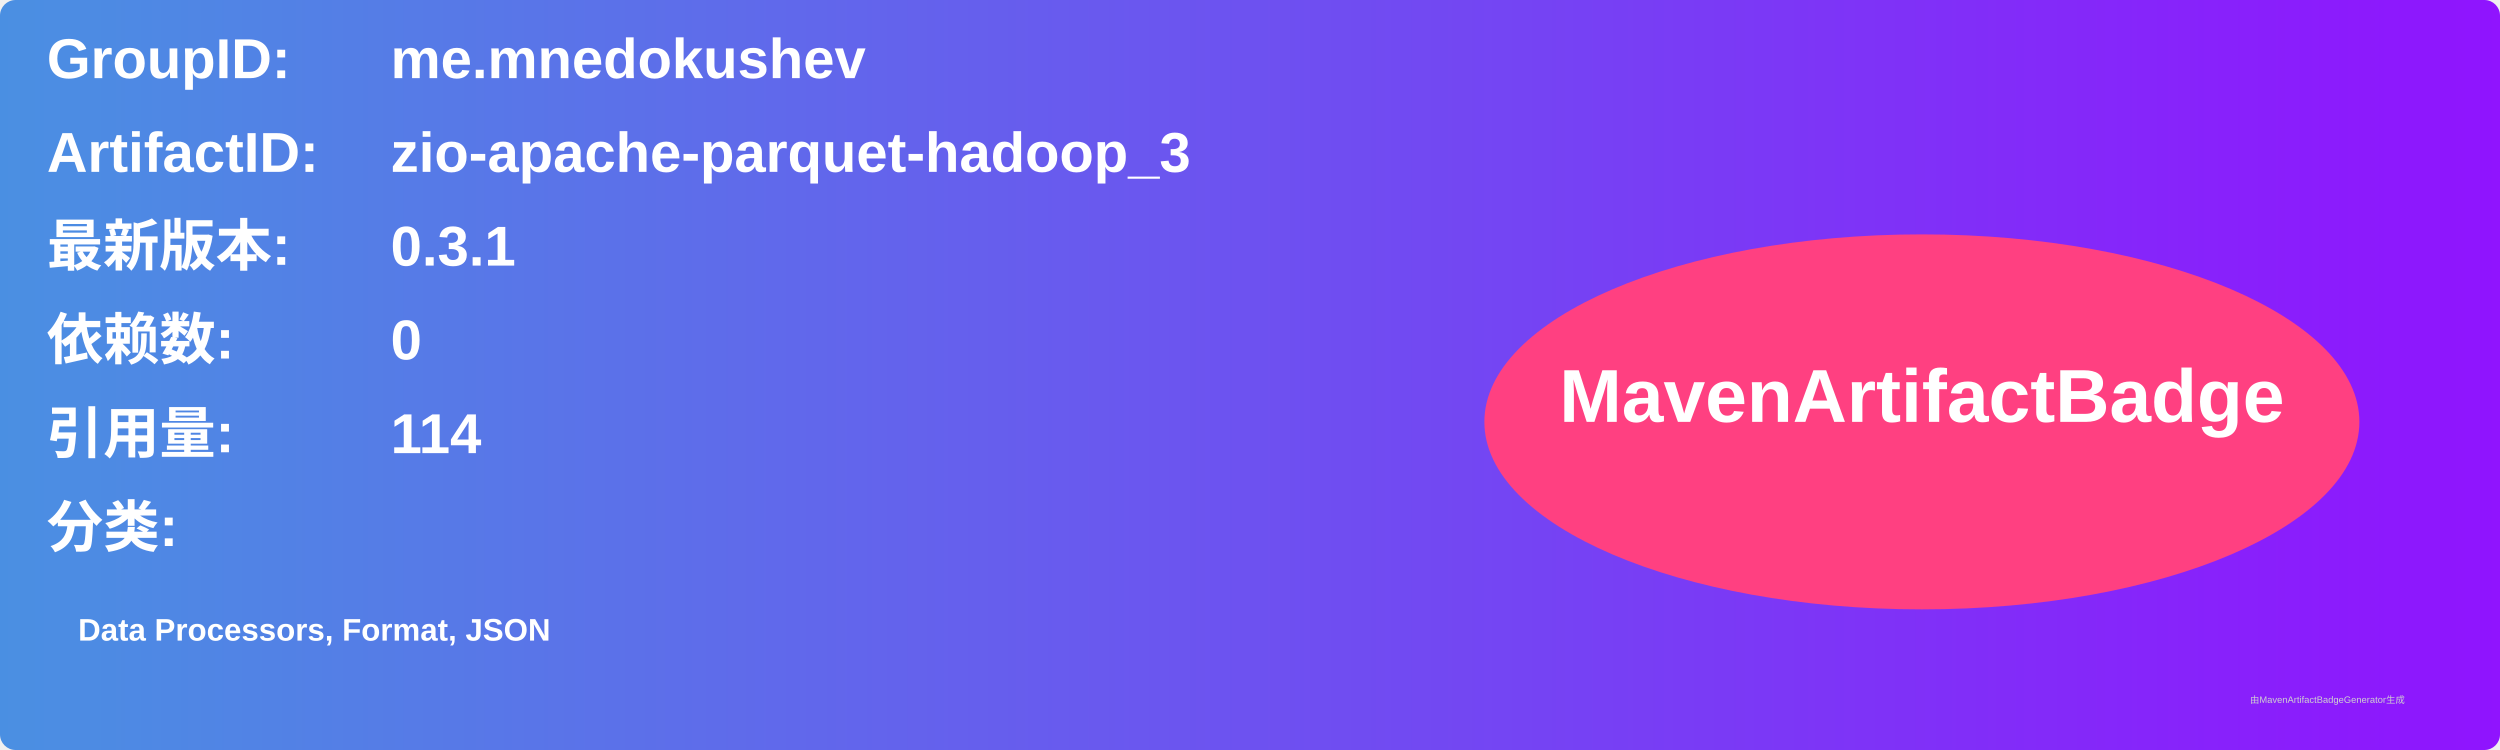
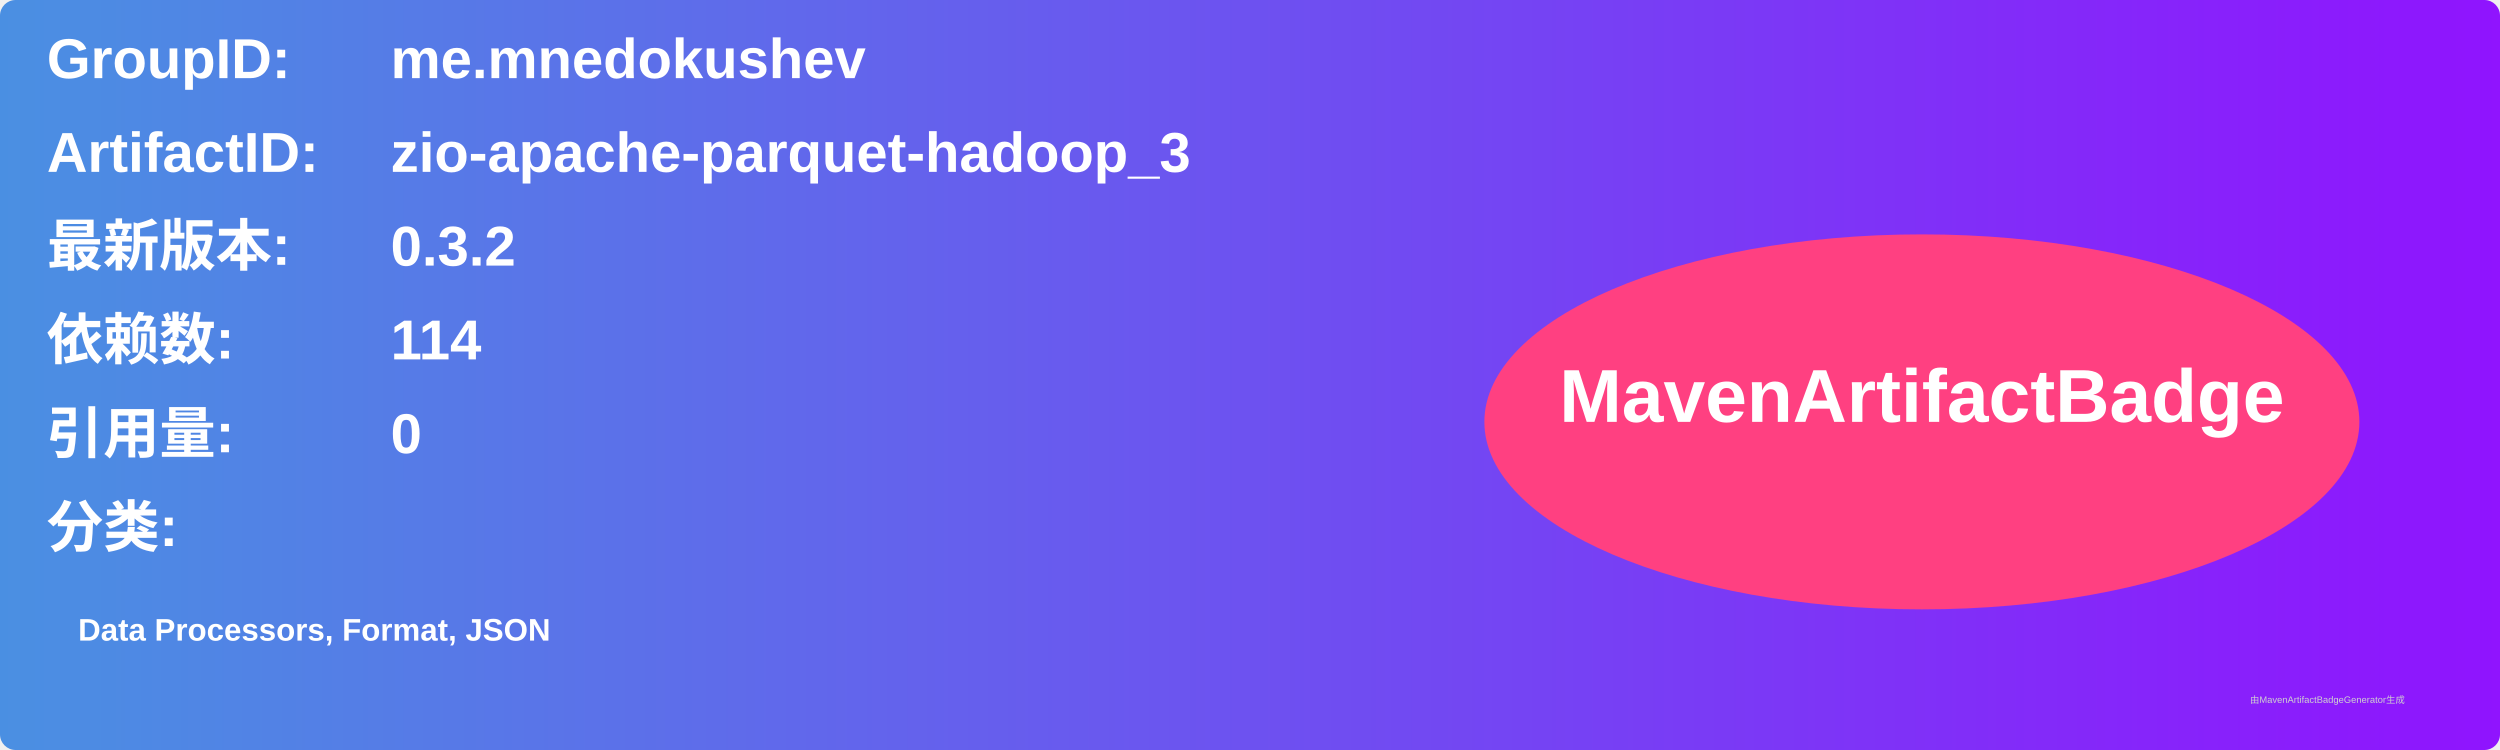
<svg xmlns="http://www.w3.org/2000/svg" width="800" height="240" viewBox="0 0 800 240">
  <linearGradient id="grad" x1="0%" y1="0%" x2="100%" y2="0%">
    <stop offset="0%" stop-color="#4a90e2" />
    <stop offset="100%" stop-color="#9013fe" />
  </linearGradient>
  <rect width="100%" height="100%" rx="5" ry="5" fill="url(#grad)" />
  <g transform="translate(15, 15)">
    <text x="0" y="10" font-family="Arial" font-size="18" fill="white" font-weight="bold" width="260">GroupID:</text>
    <text x="110" y="10" font-family="Arial" font-size="18" fill="white" font-weight="bold" width="460">me.mnedokushev</text>
    <text x="0" y="40" font-family="Arial" font-size="18" fill="white" font-weight="bold" width="260">ArtifactID:</text>
    <text x="110" y="40" font-family="Arial" font-size="18" fill="white" font-weight="bold" width="460">zio-apache-parquet-hadoop_3</text>
    <text x="0" y="70" font-family="Arial" font-size="18" fill="white" font-weight="bold">最新版本:</text>
    <text x="110" y="70" font-family="Arial" font-size="18" fill="white" font-weight="bold">
-       <tspan font-weight="bold">0.3.1</tspan>
+       <tspan font-weight="bold">0.3.2</tspan>
    </text>
    <text x="0" y="100" font-family="Arial" font-size="18" fill="white" font-weight="bold">依赖数: </text>
    <text x="110" y="100" font-family="Arial" font-size="18" fill="white">
-       <tspan font-weight="bold">0</tspan>
+       <tspan font-weight="bold">114</tspan>
    </text>
    <text x="0" y="130" font-family="Arial" font-size="18" fill="white" font-weight="bold">引用量: </text>
    <text x="110" y="130" font-family="Arial" font-size="18" fill="white">
-       <tspan font-weight="bold">114</tspan>
+       <tspan font-weight="bold">0</tspan>
    </text>
    <text x="0" y="160" font-family="Arial" font-size="18" fill="white" font-weight="bold">分类:</text>
    <text x="10" y="190" font-family="Arial" font-size="10" fill="white">
      <tspan font-weight="bold">Data Processors, Format, JSON</tspan>
    </text>
    <ellipse cx="600" cy="120" rx="140" ry="60" fill="#ff4081" />
    <text x="600" y="120" text-anchor="middle" font-family="Arial" font-size="24" fill="white" font-weight="bold">MavenArtifactBadge</text>
  </g>
  <text x="720" y="225" font-family="Arial" font-size="3" fill="#d0d0d0">由MavenArtifactBadgeGenerator生成</text>
</svg>
